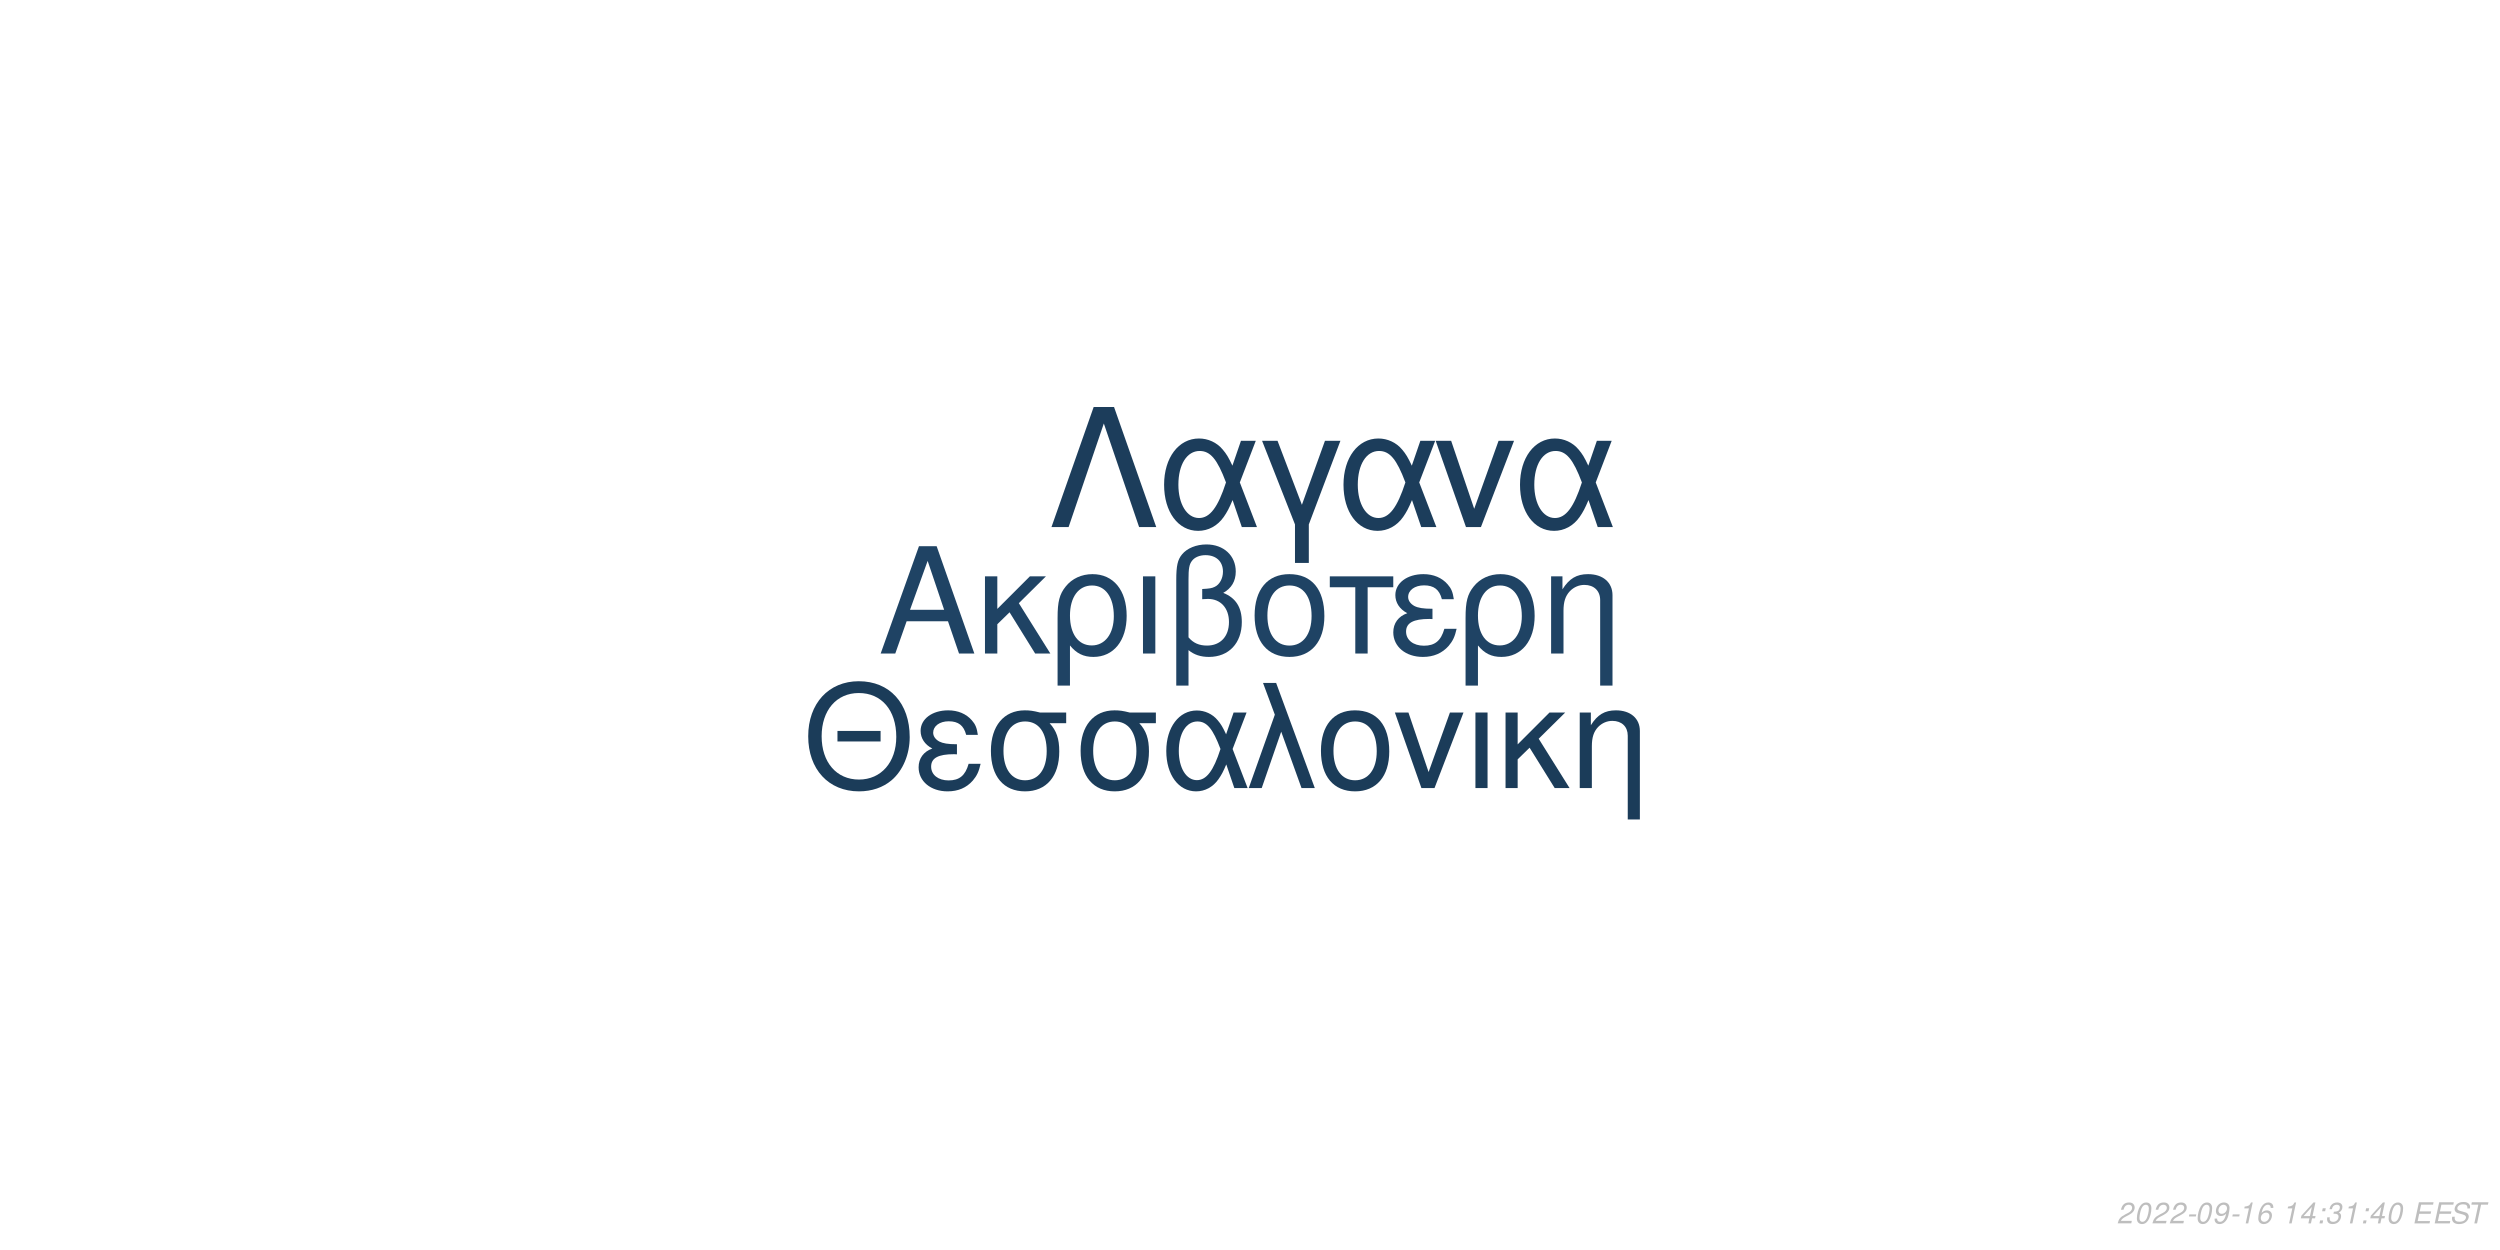
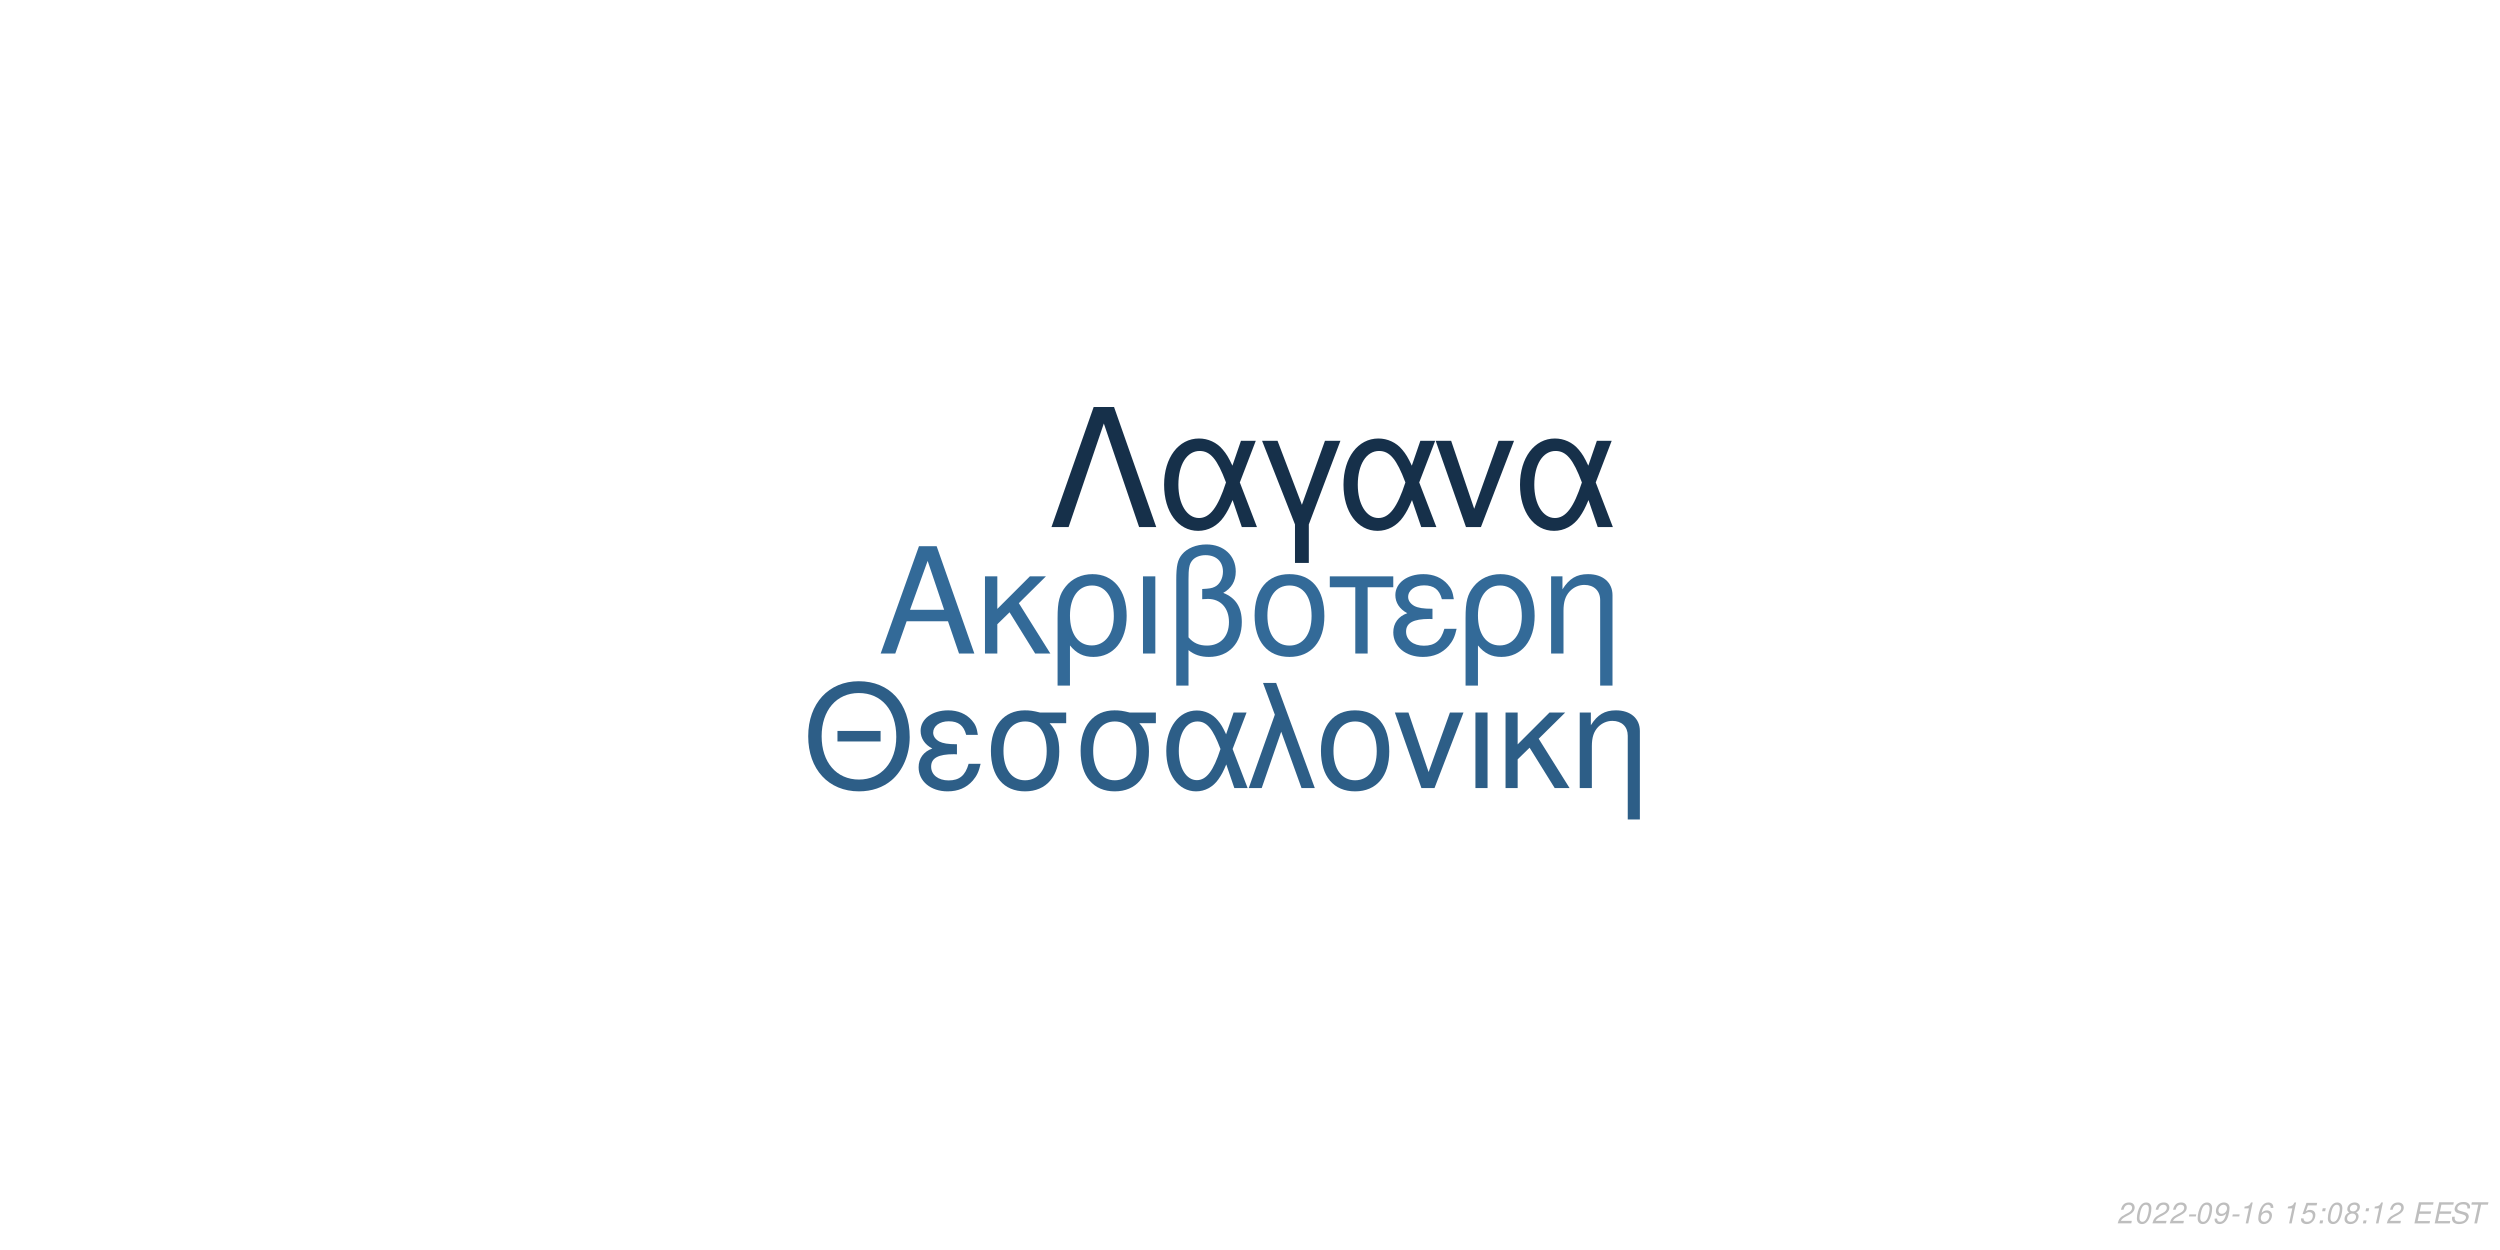
<svg xmlns="http://www.w3.org/2000/svg" xmlns:xlink="http://www.w3.org/1999/xlink" width="864pt" height="432pt" viewBox="0 0 864 432" version="1.1">
  <defs>
    <g>
      <symbol overflow="visible" id="glyph0-0">
        <path style="stroke:none;" d="" />
      </symbol>
      <symbol overflow="visible" id="glyph0-1">
        <path style="stroke:none;" d="M 24.125 -11.141 L 27.938 0 L 33.234 0 L 20.203 -37.094 L 14.094 -37.094 L 0.859 0 L 5.906 0 L 9.828 -11.141 Z M 22.797 -15.109 L 11 -15.109 L 17.094 -32.016 Z M 22.797 -15.109 " />
      </symbol>
      <symbol overflow="visible" id="glyph0-2">
        <path style="stroke:none;" d="M 7.172 -15.422 L 7.172 -26.672 L 2.906 -26.672 L 2.906 0 L 7.172 0 L 7.172 -10.125 L 11.406 -14.25 L 20.25 0 L 25.5 0 L 14.609 -17.406 L 23.969 -26.672 L 18.422 -26.672 Z M 7.172 -15.422 " />
      </symbol>
      <symbol overflow="visible" id="glyph0-3">
        <path style="stroke:none;" d="M 3 11.094 L 7.281 11.094 L 7.281 -2.797 C 9.516 -0.047 11.953 1.172 15.375 1.172 C 22.344 1.172 26.875 -4.422 26.875 -13.031 C 26.875 -21.891 22.297 -27.438 15.062 -27.438 C 11.297 -27.438 7.984 -25.906 5.797 -23.156 C 3.672 -20.516 3 -17.969 3 -12.359 Z M 14.906 -23.516 C 19.547 -23.516 22.438 -19.438 22.438 -12.922 C 22.438 -6.812 19.391 -2.797 14.812 -2.797 C 10.172 -2.797 7.281 -6.766 7.281 -13.125 C 7.281 -19.484 10.234 -23.516 14.906 -23.516 Z M 14.906 -23.516 " />
      </symbol>
      <symbol overflow="visible" id="glyph0-4">
        <path style="stroke:none;" d="M 3.516 0 L 7.781 0 L 7.781 -26.672 L 3.516 -26.672 Z M 3.516 0 " />
      </symbol>
      <symbol overflow="visible" id="glyph0-5">
        <path style="stroke:none;" d="M 4.016 11.094 L 8.25 11.094 L 8.25 -1.172 C 10.172 0.406 12.422 1.172 15.312 1.172 C 22.188 1.172 26.672 -3.609 26.672 -10.891 C 26.672 -15.984 24.578 -19.234 20.25 -20.969 C 23.109 -22.547 24.578 -25.031 24.578 -28.344 C 24.578 -33.844 20.406 -37.703 14.453 -37.703 C 10.938 -37.703 7.734 -36.391 6 -34.25 C 4.484 -32.422 4.016 -30.328 4.016 -25.391 Z M 8.25 -25.656 C 8.25 -29.359 8.5 -30.844 9.469 -32.062 C 10.375 -33.281 12.156 -34 14.094 -34 C 17.812 -34 20.156 -31.812 20.156 -28.297 C 20.156 -25.953 18.984 -23.812 17.297 -23.047 C 16.281 -22.547 15.469 -22.438 12.984 -22.297 L 12.984 -18.781 C 13.734 -18.828 14.344 -18.875 14.969 -18.875 C 19.344 -18.875 22.234 -15.719 22.234 -10.891 C 22.234 -5.906 19.281 -2.75 14.656 -2.75 C 11.953 -2.75 9.922 -3.609 8.25 -5.594 Z M 8.25 -25.656 " />
      </symbol>
      <symbol overflow="visible" id="glyph0-6">
        <path style="stroke:none;" d="M 14.094 -27.438 C 6.562 -27.438 2.094 -22.094 2.094 -13.125 C 2.094 -4.125 6.562 1.172 14.141 1.172 C 21.672 1.172 26.203 -4.172 26.203 -12.922 C 26.203 -22.188 21.828 -27.438 14.094 -27.438 Z M 14.141 -23.516 C 18.938 -23.516 21.781 -19.594 21.781 -12.984 C 21.781 -6.672 18.828 -2.75 14.141 -2.75 C 9.422 -2.75 6.516 -6.672 6.516 -13.125 C 6.516 -19.594 9.422 -23.516 14.141 -23.516 Z M 14.141 -23.516 " />
      </symbol>
      <symbol overflow="visible" id="glyph0-7">
        <path style="stroke:none;" d="M 7.891 0 L 12.156 0 L 12.156 -22.906 L 21.016 -22.906 L 21.016 -26.672 L -0.922 -26.672 L -0.922 -22.906 L 7.891 -22.906 Z M 7.891 0 " />
      </symbol>
      <symbol overflow="visible" id="glyph0-8">
        <path style="stroke:none;" d="M 14.562 -15.469 C 11.344 -15.469 9.562 -15.781 8.297 -16.438 C 6.922 -17.203 6.156 -18.328 6.156 -19.547 C 6.156 -21.891 8.453 -23.562 11.656 -23.562 C 15.062 -23.562 16.953 -22.094 17.812 -18.781 L 21.938 -18.781 C 21.578 -21.266 21.062 -22.5 19.797 -23.922 C 17.812 -26.203 14.906 -27.438 11.453 -27.438 C 5.797 -27.438 1.734 -24.375 1.734 -20.203 C 1.734 -17.609 3.156 -15.375 5.859 -13.938 C 2.797 -12.875 1.016 -10.484 1.016 -7.328 C 1.016 -2.391 5.297 1.172 11.25 1.172 C 14.969 1.172 17.906 -0.109 20.156 -2.641 C 21.578 -4.328 22.297 -5.797 22.906 -8.547 L 18.672 -8.547 C 17.5 -4.422 15.422 -2.703 11.609 -2.703 C 7.938 -2.703 5.438 -4.688 5.438 -7.578 C 5.438 -10.578 7.938 -11.953 13.484 -11.953 C 13.641 -11.953 14.094 -11.953 14.562 -11.906 Z M 14.562 -15.469 " />
      </symbol>
      <symbol overflow="visible" id="glyph0-9">
        <path style="stroke:none;" d="M 3.562 -26.672 L 3.562 0 L 7.844 0 L 7.844 -14.703 C 7.844 -17.906 8.5 -19.891 10.031 -21.531 C 11.406 -22.953 13.188 -23.719 15.062 -23.719 C 18.375 -23.719 20.516 -21.672 20.516 -18.469 L 20.516 11.094 L 24.781 11.094 L 24.781 -20.156 C 24.781 -24.578 21.469 -27.438 16.328 -27.438 C 12.359 -27.438 9.828 -25.906 7.484 -22.188 L 7.484 -26.672 Z M 3.562 -26.672 " />
      </symbol>
      <symbol overflow="visible" id="glyph1-0">
        <path style="stroke:none;" d="" />
      </symbol>
      <symbol overflow="visible" id="glyph1-1">
        <path style="stroke:none;" d="M 26.859 -19.734 L 11.953 -19.734 L 11.953 -16.094 L 26.859 -16.094 Z M 19.328 -36.922 C 8.922 -36.922 1.844 -29.25 1.844 -17.891 C 1.844 -6.484 8.875 1.141 19.391 1.141 C 23.812 1.141 27.703 -0.203 30.641 -2.688 C 34.578 -6.031 36.922 -11.656 36.922 -17.594 C 36.922 -29.297 30 -36.922 19.328 -36.922 Z M 19.328 -32.844 C 27.203 -32.844 32.281 -26.906 32.281 -17.688 C 32.281 -8.922 27.062 -2.938 19.391 -2.938 C 11.609 -2.938 6.484 -8.922 6.484 -17.891 C 6.484 -26.859 11.609 -32.844 19.328 -32.844 Z M 19.328 -32.844 " />
      </symbol>
      <symbol overflow="visible" id="glyph1-2">
        <path style="stroke:none;" d="M 14.25 -15.141 C 11.109 -15.141 9.375 -15.453 8.125 -16.094 C 6.781 -16.844 6.031 -17.938 6.031 -19.141 C 6.031 -21.422 8.266 -23.078 11.406 -23.078 C 14.75 -23.078 16.594 -21.625 17.438 -18.391 L 21.469 -18.391 C 21.125 -20.828 20.625 -22.031 19.391 -23.422 C 17.438 -25.656 14.594 -26.859 11.219 -26.859 C 5.688 -26.859 1.688 -23.875 1.688 -19.781 C 1.688 -17.234 3.094 -15.047 5.734 -13.656 C 2.734 -12.609 1 -10.266 1 -7.172 C 1 -2.344 5.188 1.141 11.016 1.141 C 14.656 1.141 17.547 -0.094 19.734 -2.594 C 21.125 -4.234 21.828 -5.688 22.422 -8.375 L 18.281 -8.375 C 17.141 -4.328 15.094 -2.641 11.359 -2.641 C 7.766 -2.641 5.328 -4.578 5.328 -7.422 C 5.328 -10.359 7.766 -11.703 13.203 -11.703 C 13.359 -11.703 13.797 -11.703 14.25 -11.656 Z M 14.25 -15.141 " />
      </symbol>
      <symbol overflow="visible" id="glyph1-3">
        <path style="stroke:none;" d="M 29 -26.109 L 19.938 -26.109 C 17.594 -26.703 16.438 -26.859 14.703 -26.859 C 7.469 -26.859 2.984 -21.469 2.984 -12.859 C 2.984 -4.031 7.375 1.141 14.797 1.141 C 22.172 1.141 26.609 -4.078 26.609 -12.656 C 26.609 -17.047 25.656 -19.828 23.266 -22.422 L 29 -22.422 Z M 14.797 -23.016 C 19.531 -23.016 22.266 -19.234 22.266 -12.75 C 22.266 -6.531 19.438 -2.688 14.797 -2.688 C 10.172 -2.688 7.328 -6.531 7.328 -12.859 C 7.328 -19.188 10.172 -23.016 14.797 -23.016 Z M 14.797 -23.016 " />
      </symbol>
      <symbol overflow="visible" id="glyph1-4">
        <path style="stroke:none;" d="M 29.344 -26.109 L 24.859 -26.109 L 22.266 -18.578 C 21.125 -21.031 20.484 -22.125 19.328 -23.469 C 17.547 -25.609 14.906 -26.812 12.156 -26.812 C 5.984 -26.812 1.594 -20.984 1.594 -12.812 C 1.594 -4.578 5.828 1.141 11.906 1.141 C 14.953 1.141 17.734 -0.344 19.625 -3.047 C 20.672 -4.531 21.281 -5.688 22.328 -8.172 L 25.109 0 L 29.703 0 L 24.516 -13.5 Z M 20.328 -13.5 C 17.891 -5.922 15.453 -2.734 12.156 -2.734 C 8.516 -2.734 5.922 -6.922 5.922 -12.812 C 5.922 -18.938 8.516 -23.016 12.359 -23.016 C 15.594 -23.016 17.688 -20.531 20.328 -13.5 Z M 20.328 -13.5 " />
      </symbol>
      <symbol overflow="visible" id="glyph1-5">
        <path style="stroke:none;" d="M 1.094 0 L 5.578 0 L 12.312 -19.484 L 19.328 0 L 23.922 0 L 10.562 -36.328 L 6.031 -36.328 L 10.109 -25.359 Z M 1.094 0 " />
      </symbol>
      <symbol overflow="visible" id="glyph1-6">
        <path style="stroke:none;" d="M 13.797 -26.859 C 6.422 -26.859 2.047 -21.625 2.047 -12.859 C 2.047 -4.031 6.422 1.141 13.859 1.141 C 21.234 1.141 25.656 -4.078 25.656 -12.656 C 25.656 -21.719 21.375 -26.859 13.797 -26.859 Z M 13.859 -23.016 C 18.531 -23.016 21.328 -19.188 21.328 -12.703 C 21.328 -6.531 18.438 -2.688 13.859 -2.688 C 9.219 -2.688 6.375 -6.531 6.375 -12.859 C 6.375 -19.188 9.219 -23.016 13.859 -23.016 Z M 13.859 -23.016 " />
      </symbol>
      <symbol overflow="visible" id="glyph1-7">
        <path style="stroke:none;" d="M 14.297 0 L 24.312 -26.109 L 19.625 -26.109 L 12.25 -5.531 L 5.281 -26.109 L 0.594 -26.109 L 9.766 0 Z M 14.297 0 " />
      </symbol>
      <symbol overflow="visible" id="glyph1-8">
        <path style="stroke:none;" d="M 3.438 0 L 7.625 0 L 7.625 -26.109 L 3.438 -26.109 Z M 3.438 0 " />
      </symbol>
      <symbol overflow="visible" id="glyph1-9">
        <path style="stroke:none;" d="M 7.031 -15.094 L 7.031 -26.109 L 2.844 -26.109 L 2.844 0 L 7.031 0 L 7.031 -9.922 L 11.156 -13.953 L 19.828 0 L 24.969 0 L 14.297 -17.047 L 23.469 -26.109 L 18.031 -26.109 Z M 7.031 -15.094 " />
      </symbol>
      <symbol overflow="visible" id="glyph1-10">
        <path style="stroke:none;" d="M 3.484 -26.109 L 3.484 0 L 7.672 0 L 7.672 -14.406 C 7.672 -17.547 8.328 -19.484 9.812 -21.078 C 11.156 -22.469 12.906 -23.219 14.75 -23.219 C 17.984 -23.219 20.078 -21.234 20.078 -18.094 L 20.078 10.859 L 24.266 10.859 L 24.266 -19.734 C 24.266 -24.062 21.031 -26.859 16 -26.859 C 12.109 -26.859 9.609 -25.359 7.328 -21.719 L 7.328 -26.109 Z M 3.484 -26.109 " />
      </symbol>
      <symbol overflow="visible" id="glyph2-0">
        <path style="stroke:none;" d="" />
      </symbol>
      <symbol overflow="visible" id="glyph2-1">
        <path style="stroke:none;" d="M 22.531 -41.484 L 15.484 -41.484 L 0.906 0 L 6.828 0 L 19 -35.797 L 31.188 0 L 37.109 0 Z M 22.531 -41.484 " />
      </symbol>
      <symbol overflow="visible" id="glyph2-2">
        <path style="stroke:none;" d="M 33.516 -29.812 L 28.391 -29.812 L 25.438 -21.219 C 24.125 -24.016 23.391 -25.266 22.078 -26.797 C 20.031 -29.25 17.016 -30.609 13.891 -30.609 C 6.828 -30.609 1.828 -23.953 1.828 -14.625 C 1.828 -5.234 6.656 1.312 13.594 1.312 C 17.078 1.312 20.266 -0.391 22.422 -3.469 C 23.609 -5.172 24.297 -6.484 25.5 -9.328 L 28.688 0 L 33.922 0 L 28 -15.422 Z M 23.219 -15.422 C 20.422 -6.766 17.641 -3.125 13.891 -3.125 C 9.734 -3.125 6.766 -7.906 6.766 -14.625 C 6.766 -21.625 9.734 -26.297 14.109 -26.297 C 17.812 -26.297 20.203 -23.453 23.219 -15.422 Z M 23.219 -15.422 " />
      </symbol>
      <symbol overflow="visible" id="glyph2-3">
        <path style="stroke:none;" d="M 12.062 12.406 L 16.844 12.406 L 16.844 -0.906 L 27.766 -29.812 L 22.422 -29.812 L 14.453 -7.688 L 6.031 -29.812 L 0.688 -29.812 L 12.062 -0.906 Z M 12.062 12.406 " />
      </symbol>
      <symbol overflow="visible" id="glyph2-4">
        <path style="stroke:none;" d="M 16.328 0 L 27.766 -29.812 L 22.422 -29.812 L 14 -6.312 L 6.031 -29.812 L 0.688 -29.812 L 11.156 0 Z M 16.328 0 " />
      </symbol>
      <symbol overflow="visible" id="glyph3-0">
        <path style="stroke:none;" d="" />
      </symbol>
      <symbol overflow="visible" id="glyph3-1">
        <path style="stroke:none;" d="M 5.234 -0.875 L 1.469 -0.875 C 1.641 -1.375 2.203 -1.891 3.109 -2.344 L 4.234 -2.938 C 5.562 -3.625 6.219 -4.469 6.219 -5.484 C 6.219 -5.938 6.062 -6.359 5.797 -6.656 C 5.469 -7.047 4.984 -7.234 4.312 -7.234 C 2.766 -7.234 1.891 -6.453 1.484 -4.734 L 2.375 -4.734 C 2.484 -5.188 2.609 -5.484 2.797 -5.75 C 3.094 -6.203 3.609 -6.453 4.188 -6.453 C 4.891 -6.453 5.344 -6.031 5.344 -5.375 C 5.344 -4.703 4.859 -4.094 4.016 -3.656 L 2.984 -3.125 C 1.234 -2.188 0.797 -1.656 0.344 -0.016 L 5.047 -0.016 Z M 5.234 -0.875 " />
      </symbol>
      <symbol overflow="visible" id="glyph3-2">
        <path style="stroke:none;" d="M 4.203 -7.234 C 3.375 -7.234 2.688 -6.812 2.125 -5.984 C 1.484 -5.047 0.984 -3.188 0.984 -1.734 C 0.984 -1.109 1.172 -0.562 1.484 -0.266 C 1.797 0.047 2.281 0.234 2.766 0.234 C 3.625 0.234 4.281 -0.156 4.859 -1.016 C 5.516 -1.953 6 -3.797 6 -5.266 C 6 -6.5 5.328 -7.234 4.203 -7.234 Z M 4.094 -6.453 C 4.734 -6.453 5.125 -5.984 5.125 -5.156 C 5.125 -4.203 4.781 -2.625 4.406 -1.812 C 3.984 -0.938 3.516 -0.547 2.875 -0.547 C 2.25 -0.547 1.875 -1.031 1.875 -1.828 C 1.875 -2.797 2.203 -4.344 2.594 -5.203 C 2.984 -6.047 3.453 -6.453 4.094 -6.453 Z M 4.094 -6.453 " />
      </symbol>
      <symbol overflow="visible" id="glyph3-3">
        <path style="stroke:none;" d="M 3.516 -3.125 L 1.125 -3.125 L 0.969 -2.406 L 3.359 -2.406 Z M 3.516 -3.125 " />
      </symbol>
      <symbol overflow="visible" id="glyph3-4">
        <path style="stroke:none;" d="M 0.844 -1.656 C 0.844 -1.547 0.844 -1.438 0.844 -1.375 C 0.844 -0.406 1.531 0.234 2.578 0.234 C 3.203 0.234 3.766 0.016 4.297 -0.438 C 4.938 -1 5.312 -1.656 5.594 -2.719 C 5.844 -3.672 6.016 -4.766 6.016 -5.375 C 6.016 -5.844 5.844 -6.328 5.547 -6.656 C 5.203 -7.031 4.703 -7.234 4.062 -7.234 C 2.516 -7.234 1.297 -5.938 1.297 -4.266 C 1.297 -3.203 1.984 -2.547 3.047 -2.547 C 3.484 -2.547 3.953 -2.672 4.281 -2.891 C 4.406 -2.984 4.547 -3.078 4.828 -3.344 C 4.438 -1.484 3.703 -0.547 2.703 -0.547 C 2.109 -0.547 1.719 -0.938 1.719 -1.547 L 1.719 -1.656 Z M 3.953 -6.453 C 4.625 -6.453 5.141 -5.953 5.141 -5.281 C 5.141 -4.188 4.312 -3.312 3.297 -3.312 C 2.594 -3.312 2.172 -3.734 2.172 -4.453 C 2.172 -5.562 2.984 -6.453 3.953 -6.453 Z M 3.953 -6.453 " />
      </symbol>
      <symbol overflow="visible" id="glyph3-5">
        <path style="stroke:none;" d="M 3.703 -5.188 L 2.594 0 L 3.469 0 L 5.016 -7.234 L 4.438 -7.234 C 3.906 -6.156 3.688 -6.016 2.234 -5.812 L 2.109 -5.188 Z M 3.703 -5.188 " />
      </symbol>
      <symbol overflow="visible" id="glyph3-6">
        <path style="stroke:none;" d="M 6.125 -5.344 L 6.141 -5.625 C 6.141 -6.609 5.453 -7.234 4.391 -7.234 C 3.438 -7.234 2.641 -6.719 2.016 -5.703 C 1.422 -4.781 0.938 -2.953 0.938 -1.688 C 0.938 -0.516 1.688 0.234 2.859 0.234 C 3.703 0.234 4.438 -0.156 5 -0.875 C 5.406 -1.422 5.672 -2.156 5.672 -2.766 C 5.672 -3.812 4.969 -4.5 3.906 -4.5 C 3.234 -4.5 2.672 -4.234 2.094 -3.625 C 2.406 -5.375 3.234 -6.453 4.25 -6.453 C 4.703 -6.453 5.062 -6.234 5.172 -5.844 C 5.203 -5.719 5.234 -5.578 5.25 -5.344 Z M 3.656 -3.734 C 4.344 -3.734 4.797 -3.281 4.797 -2.625 C 4.797 -1.469 3.984 -0.547 2.984 -0.547 C 2.297 -0.547 1.812 -1.047 1.812 -1.766 C 1.812 -2.859 2.625 -3.734 3.656 -3.734 Z M 3.656 -3.734 " />
      </symbol>
      <symbol overflow="visible" id="glyph3-7">
        <path style="stroke:none;" d="" />
      </symbol>
      <symbol overflow="visible" id="glyph3-8">
-         <path style="stroke:none;" d="M 3.625 -1.75 L 3.266 0 L 4.141 0 L 4.516 -1.75 L 5.562 -1.75 L 5.734 -2.531 L 4.688 -2.531 L 5.688 -7.234 L 5.016 -7.234 L 0.844 -2.672 L 0.641 -1.75 Z M 3.797 -2.531 L 1.594 -2.531 L 4.469 -5.703 Z M 3.797 -2.531 " />
+         <path style="stroke:none;" d="M 6.297 -7.094 L 2.594 -7.094 L 1.234 -3.234 L 2.047 -3.234 C 2.656 -3.766 2.938 -3.906 3.531 -3.906 C 4.328 -3.906 4.797 -3.453 4.797 -2.688 C 4.797 -1.438 3.969 -0.547 2.828 -0.547 C 2.031 -0.547 1.609 -0.938 1.578 -1.734 L 0.703 -1.734 L 0.703 -1.516 C 0.703 -0.938 0.844 -0.547 1.188 -0.266 C 1.562 0.062 2.078 0.234 2.703 0.234 C 3.656 0.234 4.391 -0.156 4.984 -0.922 C 5.422 -1.5 5.672 -2.234 5.672 -2.953 C 5.672 -4 4.938 -4.672 3.812 -4.672 C 3.328 -4.672 2.906 -4.547 2.406 -4.234 L 3.109 -6.219 L 6.109 -6.219 Z M 6.297 -7.094 " />
      </symbol>
      <symbol overflow="visible" id="glyph3-9">
        <path style="stroke:none;" d="M 2.359 -1.031 L 1.312 -1.031 L 1.094 0 L 2.141 0 Z M 3.266 -5.234 L 2.219 -5.234 L 2 -4.203 L 3.047 -4.203 Z M 3.266 -5.234 " />
      </symbol>
      <symbol overflow="visible" id="glyph3-10">
-         <path style="stroke:none;" d="M 2.922 -3.312 C 3.125 -3.344 3.234 -3.344 3.375 -3.344 C 4.203 -3.344 4.688 -3 4.688 -2.406 C 4.688 -1.312 3.906 -0.547 2.781 -0.547 C 2.047 -0.547 1.594 -0.938 1.594 -1.562 C 1.594 -1.719 1.609 -1.844 1.656 -2.094 L 0.766 -2.094 C 0.734 -1.797 0.719 -1.641 0.719 -1.469 C 0.719 -0.375 1.406 0.234 2.641 0.234 C 3.547 0.234 4.297 -0.078 4.812 -0.656 C 5.266 -1.156 5.562 -1.875 5.562 -2.547 C 5.562 -3.125 5.344 -3.453 4.797 -3.734 C 5.641 -4.234 6.016 -4.844 6.016 -5.734 C 6.016 -6.656 5.312 -7.234 4.203 -7.234 C 3.375 -7.234 2.672 -6.938 2.188 -6.375 C 1.891 -6.031 1.703 -5.641 1.516 -4.906 L 2.391 -4.906 C 2.5 -5.359 2.594 -5.594 2.734 -5.812 C 3.047 -6.234 3.516 -6.453 4.078 -6.453 C 4.734 -6.453 5.141 -6.125 5.141 -5.578 C 5.141 -5.188 5.016 -4.797 4.797 -4.547 C 4.516 -4.234 4 -4.062 3.266 -4.062 L 3.078 -4.062 Z M 2.922 -3.312 " />
+         <path style="stroke:none;" d="M 4.766 -3.797 C 5.078 -3.969 5.234 -4.078 5.438 -4.234 C 5.812 -4.594 6.062 -5.172 6.062 -5.734 C 6.062 -6.625 5.344 -7.234 4.266 -7.234 C 2.812 -7.234 1.703 -6.219 1.703 -4.875 C 1.703 -4.406 1.875 -4.125 2.359 -3.812 C 1.297 -3.312 0.75 -2.516 0.75 -1.469 C 0.75 -0.438 1.547 0.234 2.812 0.234 C 3.656 0.234 4.359 -0.094 4.938 -0.734 C 5.359 -1.234 5.609 -1.859 5.609 -2.438 C 5.609 -3.047 5.312 -3.516 4.766 -3.797 Z M 4.109 -6.453 C 4.797 -6.453 5.188 -6.125 5.188 -5.578 C 5.188 -5.266 5.062 -4.922 4.859 -4.672 C 4.562 -4.312 4.188 -4.156 3.656 -4.156 C 2.984 -4.156 2.594 -4.453 2.594 -4.984 C 2.594 -5.859 3.203 -6.453 4.109 -6.453 Z M 3.453 -3.406 C 4.234 -3.406 4.734 -2.984 4.734 -2.312 C 4.734 -1.312 3.922 -0.547 2.875 -0.547 C 2.125 -0.547 1.625 -0.969 1.625 -1.625 C 1.625 -2.609 2.438 -3.406 3.453 -3.406 Z M 3.453 -3.406 " />
      </symbol>
      <symbol overflow="visible" id="glyph3-11">
        <path style="stroke:none;" d="M 2.547 -3.312 L 6.5 -3.312 L 6.688 -4.141 L 2.719 -4.141 L 3.219 -6.469 L 7.344 -6.469 L 7.516 -7.297 L 2.453 -7.297 L 0.906 0 L 6.125 0 L 6.297 -0.812 L 2.016 -0.812 Z M 2.547 -3.312 " />
      </symbol>
      <symbol overflow="visible" id="glyph3-12">
        <path style="stroke:none;" d="M 7.062 -5.156 C 7.125 -5.438 7.141 -5.562 7.141 -5.703 C 7.141 -6.156 6.938 -6.594 6.594 -6.891 C 6.188 -7.25 5.656 -7.406 4.875 -7.406 C 3.844 -7.406 3.047 -7.125 2.5 -6.562 C 2.094 -6.141 1.781 -5.438 1.781 -4.922 C 1.781 -4.297 2.219 -3.766 2.891 -3.562 L 4.594 -3.094 C 5.406 -2.859 5.734 -2.578 5.734 -2.094 C 5.734 -1.781 5.547 -1.406 5.266 -1.141 C 4.844 -0.766 4.266 -0.578 3.453 -0.578 C 2.328 -0.578 1.812 -0.984 1.812 -1.906 C 1.812 -2.047 1.812 -2.125 1.844 -2.312 L 0.984 -2.312 C 0.906 -2.062 0.891 -1.906 0.891 -1.688 C 0.891 -0.484 1.797 0.234 3.297 0.234 C 4.359 0.234 5.234 -0.062 5.812 -0.609 C 6.344 -1.078 6.688 -1.797 6.688 -2.375 C 6.688 -2.641 6.609 -2.906 6.453 -3.156 C 6.234 -3.5 5.938 -3.703 5.469 -3.828 L 3.75 -4.312 C 2.984 -4.547 2.734 -4.734 2.734 -5.188 C 2.734 -5.547 2.875 -5.844 3.188 -6.109 C 3.547 -6.438 4.031 -6.594 4.703 -6.594 C 5.266 -6.594 5.688 -6.484 5.906 -6.297 C 6.094 -6.125 6.219 -5.797 6.219 -5.516 C 6.219 -5.422 6.203 -5.344 6.188 -5.156 Z M 7.062 -5.156 " />
      </symbol>
      <symbol overflow="visible" id="glyph3-13">
        <path style="stroke:none;" d="M 4.938 -6.469 L 7.312 -6.469 L 7.484 -7.297 L 1.75 -7.297 L 1.578 -6.469 L 3.984 -6.469 L 2.609 0 L 3.547 0 Z M 4.938 -6.469 " />
      </symbol>
    </g>
  </defs>
  <g id="surface1">
    <rect x="0" y="0" width="864" height="432" style="fill:rgb(100%,100%,100%);fill-opacity:1;stroke:none;" />
-     <g style="fill:rgb(12.157%,26.275%,39.216%);fill-opacity:1;">
+     <g style="fill:rgb(20%,41.569%,59.608%);fill-opacity:1;">
      <use xlink:href="#glyph0-1" x="303.5" y="225.861" />
      <use xlink:href="#glyph0-2" x="337.5" y="225.861" />
      <use xlink:href="#glyph0-3" x="362.5" y="225.861" />
      <use xlink:href="#glyph0-4" x="391.5" y="225.861" />
      <use xlink:href="#glyph0-5" x="402.5" y="225.861" />
      <use xlink:href="#glyph0-6" x="431.5" y="225.861" />
      <use xlink:href="#glyph0-7" x="460.5" y="225.861" />
      <use xlink:href="#glyph0-8" x="480.5" y="225.861" />
      <use xlink:href="#glyph0-3" x="503.5" y="225.861" />
      <use xlink:href="#glyph0-9" x="532.5" y="225.861" />
    </g>
-     <g style="fill:rgb(10.588%,23.529%,34.902%);fill-opacity:1;">
+     <g style="fill:rgb(17.647%,36.863%,52.941%);fill-opacity:1;">
      <use xlink:href="#glyph1-1" x="277.473" y="272.354" />
      <use xlink:href="#glyph1-2" x="316.473" y="272.354" />
      <use xlink:href="#glyph1-3" x="339.473" y="272.354" />
      <use xlink:href="#glyph1-3" x="370.473" y="272.354" />
      <use xlink:href="#glyph1-4" x="401.473" y="272.354" />
      <use xlink:href="#glyph1-5" x="430.473" y="272.354" />
      <use xlink:href="#glyph1-6" x="454.473" y="272.354" />
      <use xlink:href="#glyph1-7" x="481.473" y="272.354" />
      <use xlink:href="#glyph1-8" x="506.473" y="272.354" />
      <use xlink:href="#glyph1-9" x="517.473" y="272.354" />
      <use xlink:href="#glyph1-10" x="542.473" y="272.354" />
    </g>
-     <g style="fill:rgb(10.98%,23.922%,35.686%);fill-opacity:1;">
+     <g style="fill:rgb(8.627%,18.824%,29.02%);fill-opacity:1;">
      <use xlink:href="#glyph2-1" x="362.484" y="182.152" />
      <use xlink:href="#glyph2-2" x="400.484" y="182.152" />
      <use xlink:href="#glyph2-3" x="435.484" y="182.152" />
      <use xlink:href="#glyph2-2" x="462.484" y="182.152" />
      <use xlink:href="#glyph2-4" x="495.484" y="182.152" />
      <use xlink:href="#glyph2-2" x="523.484" y="182.152" />
    </g>
    <g style="fill:rgb(74.51%,74.51%,74.51%);fill-opacity:1;">
      <use xlink:href="#glyph3-1" x="731.52" y="422.81" />
      <use xlink:href="#glyph3-2" x="737.52" y="422.81" />
      <use xlink:href="#glyph3-1" x="743.52" y="422.81" />
      <use xlink:href="#glyph3-1" x="749.52" y="422.81" />
      <use xlink:href="#glyph3-3" x="755.52" y="422.81" />
      <use xlink:href="#glyph3-2" x="758.52" y="422.81" />
      <use xlink:href="#glyph3-4" x="764.52" y="422.81" />
      <use xlink:href="#glyph3-3" x="770.52" y="422.81" />
      <use xlink:href="#glyph3-5" x="773.52" y="422.81" />
      <use xlink:href="#glyph3-6" x="779.52" y="422.81" />
      <use xlink:href="#glyph3-7" x="785.52" y="422.81" />
      <use xlink:href="#glyph3-5" x="788.52" y="422.81" />
      <use xlink:href="#glyph3-8" x="794.52" y="422.81" />
      <use xlink:href="#glyph3-9" x="800.52" y="422.81" />
-       <use xlink:href="#glyph3-10" x="803.52" y="422.81" />
-       <use xlink:href="#glyph3-5" x="809.52" y="422.81" />
+       <use xlink:href="#glyph3-2" x="803.52" y="422.81" />
+       <use xlink:href="#glyph3-10" x="809.52" y="422.81" />
      <use xlink:href="#glyph3-9" x="815.52" y="422.81" />
-       <use xlink:href="#glyph3-8" x="818.52" y="422.81" />
-       <use xlink:href="#glyph3-2" x="824.52" y="422.81" />
+       <use xlink:href="#glyph3-5" x="818.52" y="422.81" />
+       <use xlink:href="#glyph3-1" x="824.52" y="422.81" />
      <use xlink:href="#glyph3-7" x="830.52" y="422.81" />
      <use xlink:href="#glyph3-11" x="833.52" y="422.81" />
      <use xlink:href="#glyph3-11" x="840.52" y="422.81" />
      <use xlink:href="#glyph3-12" x="846.52" y="422.81" />
      <use xlink:href="#glyph3-13" x="852.52" y="422.81" />
    </g>
  </g>
</svg>
